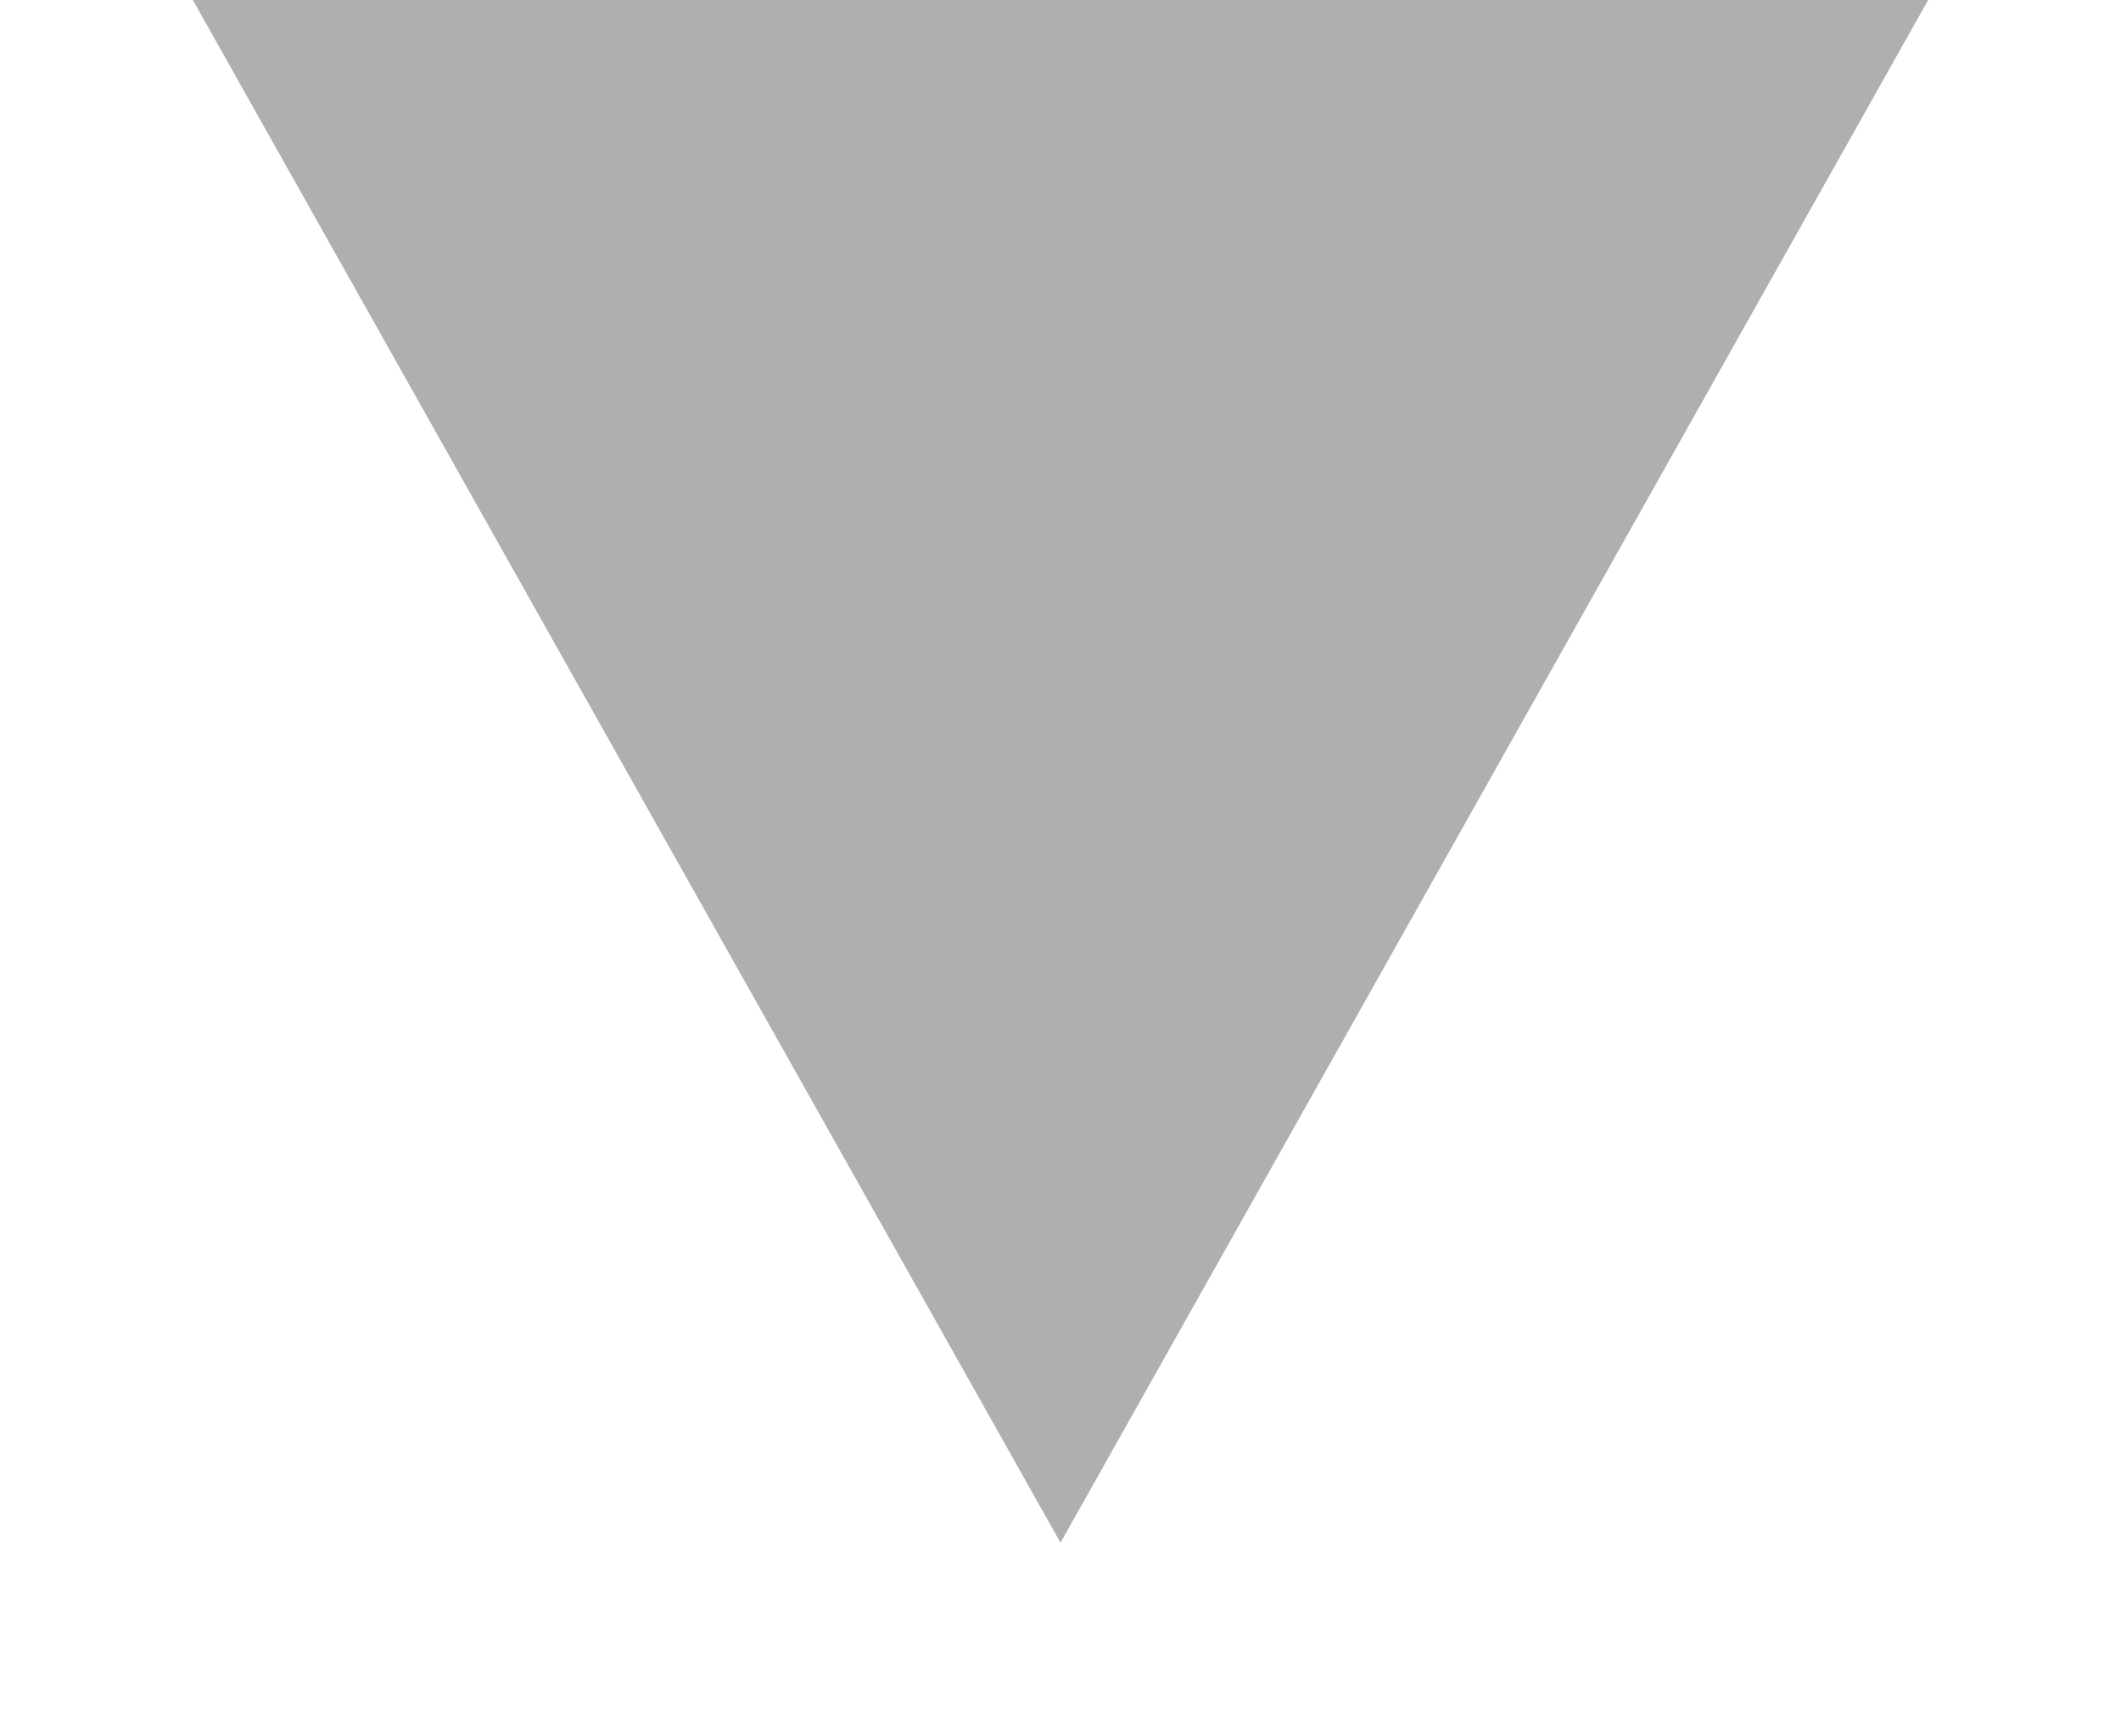
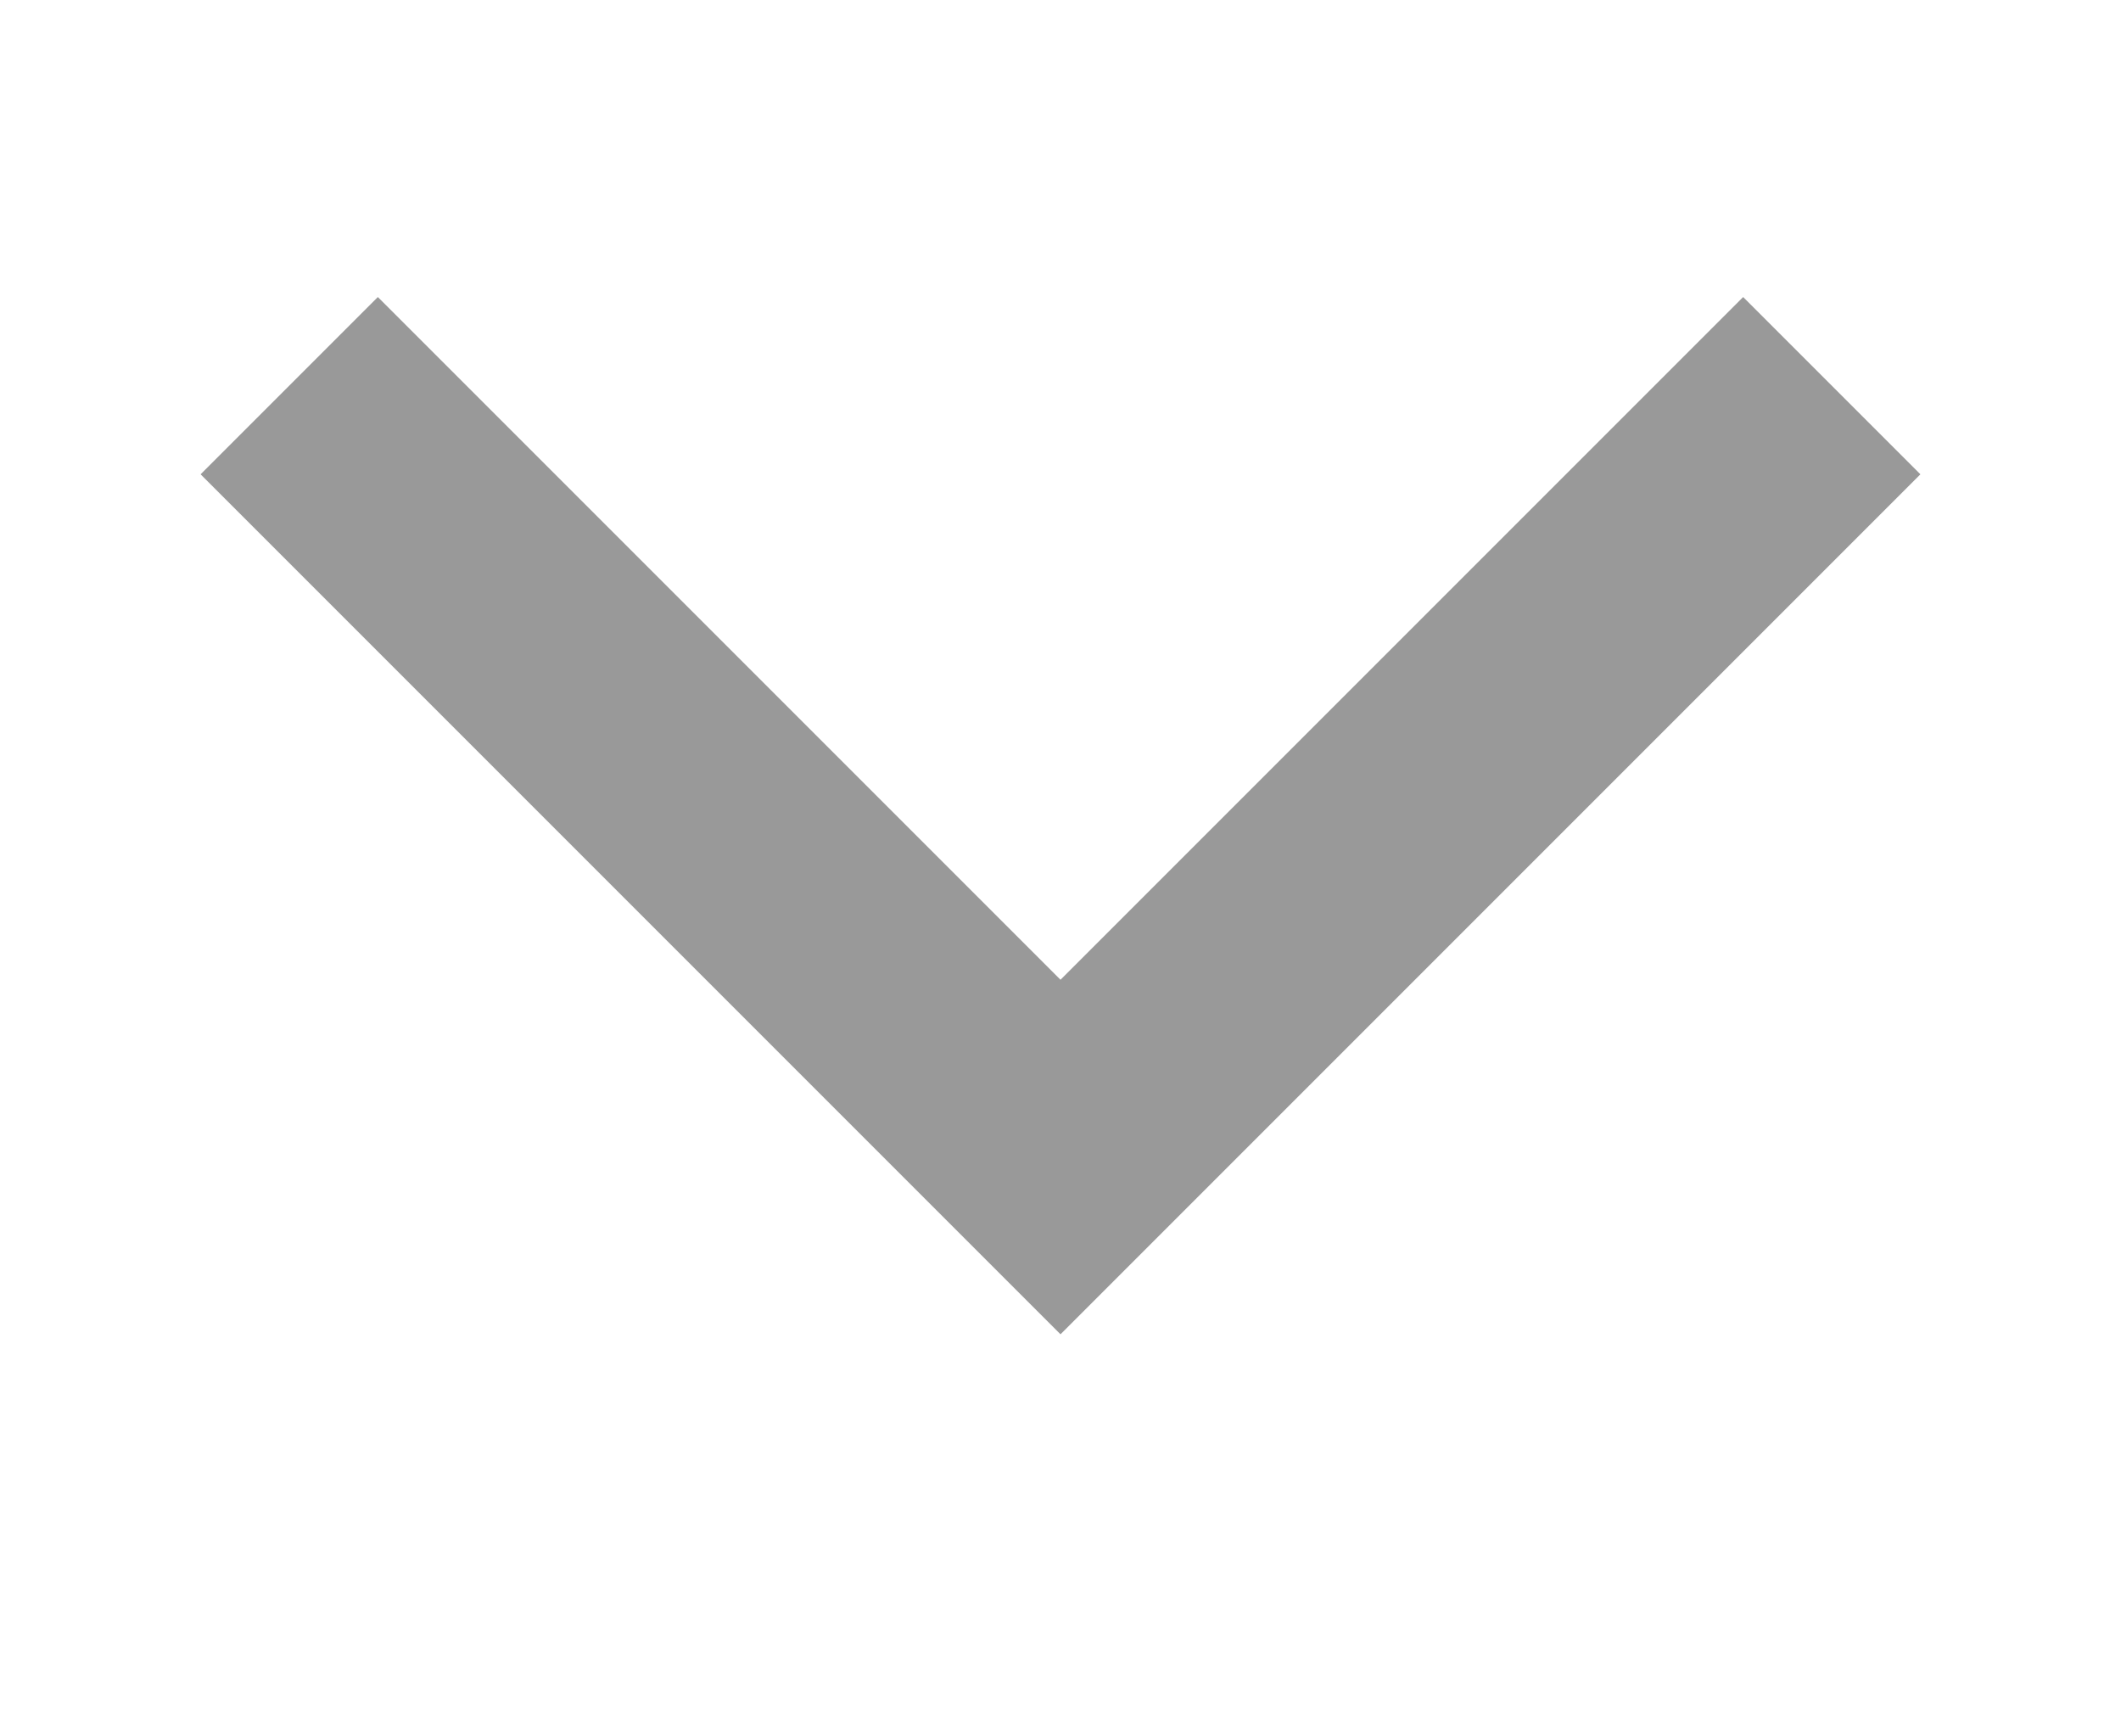
- <svg xmlns="http://www.w3.org/2000/svg" width="11" height="9" viewBox="0 0 11 9">
-   <polygon fill="#AFAFAF" fill-rule="evenodd" points="1 0 10 0 5.5 8" />
+ <svg xmlns="http://www.w3.org/2000/svg" width="11" height="9" viewBox="0 0 11 9" fill="none">
+   <path d="M9.5 2L5.5 6L1.5 2" stroke="#999999" stroke-width="1.3" />
</svg>
